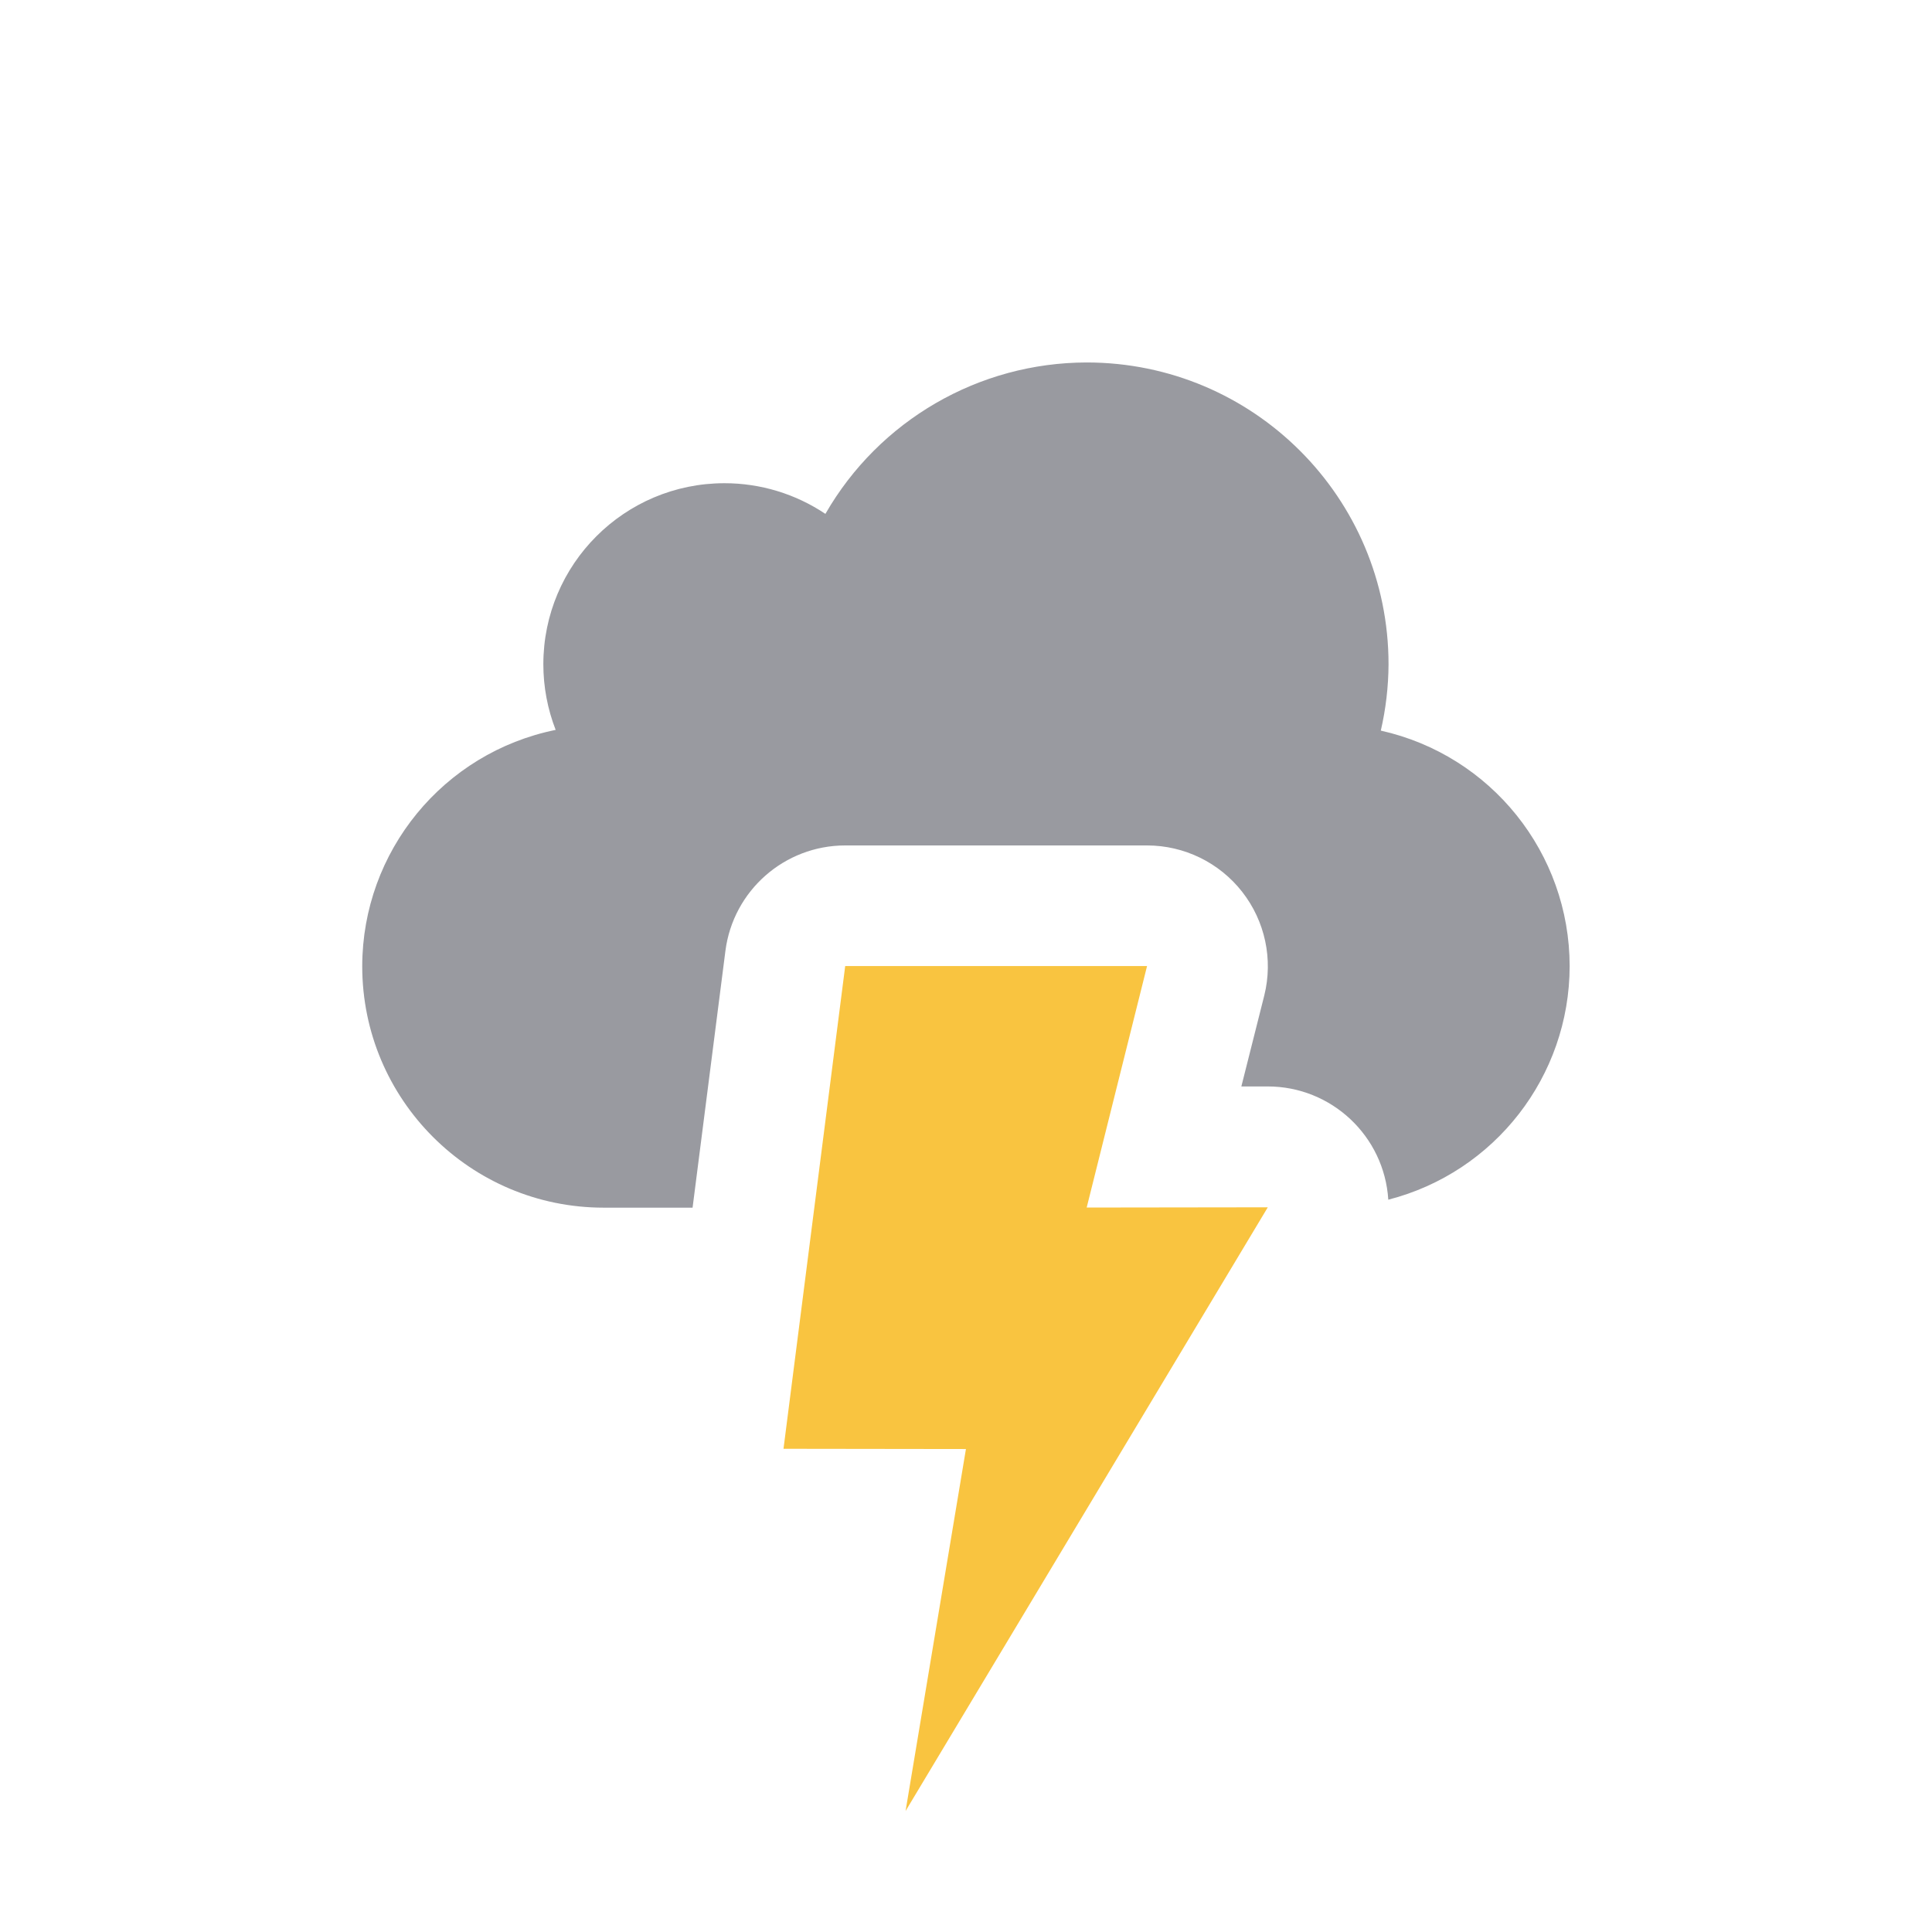
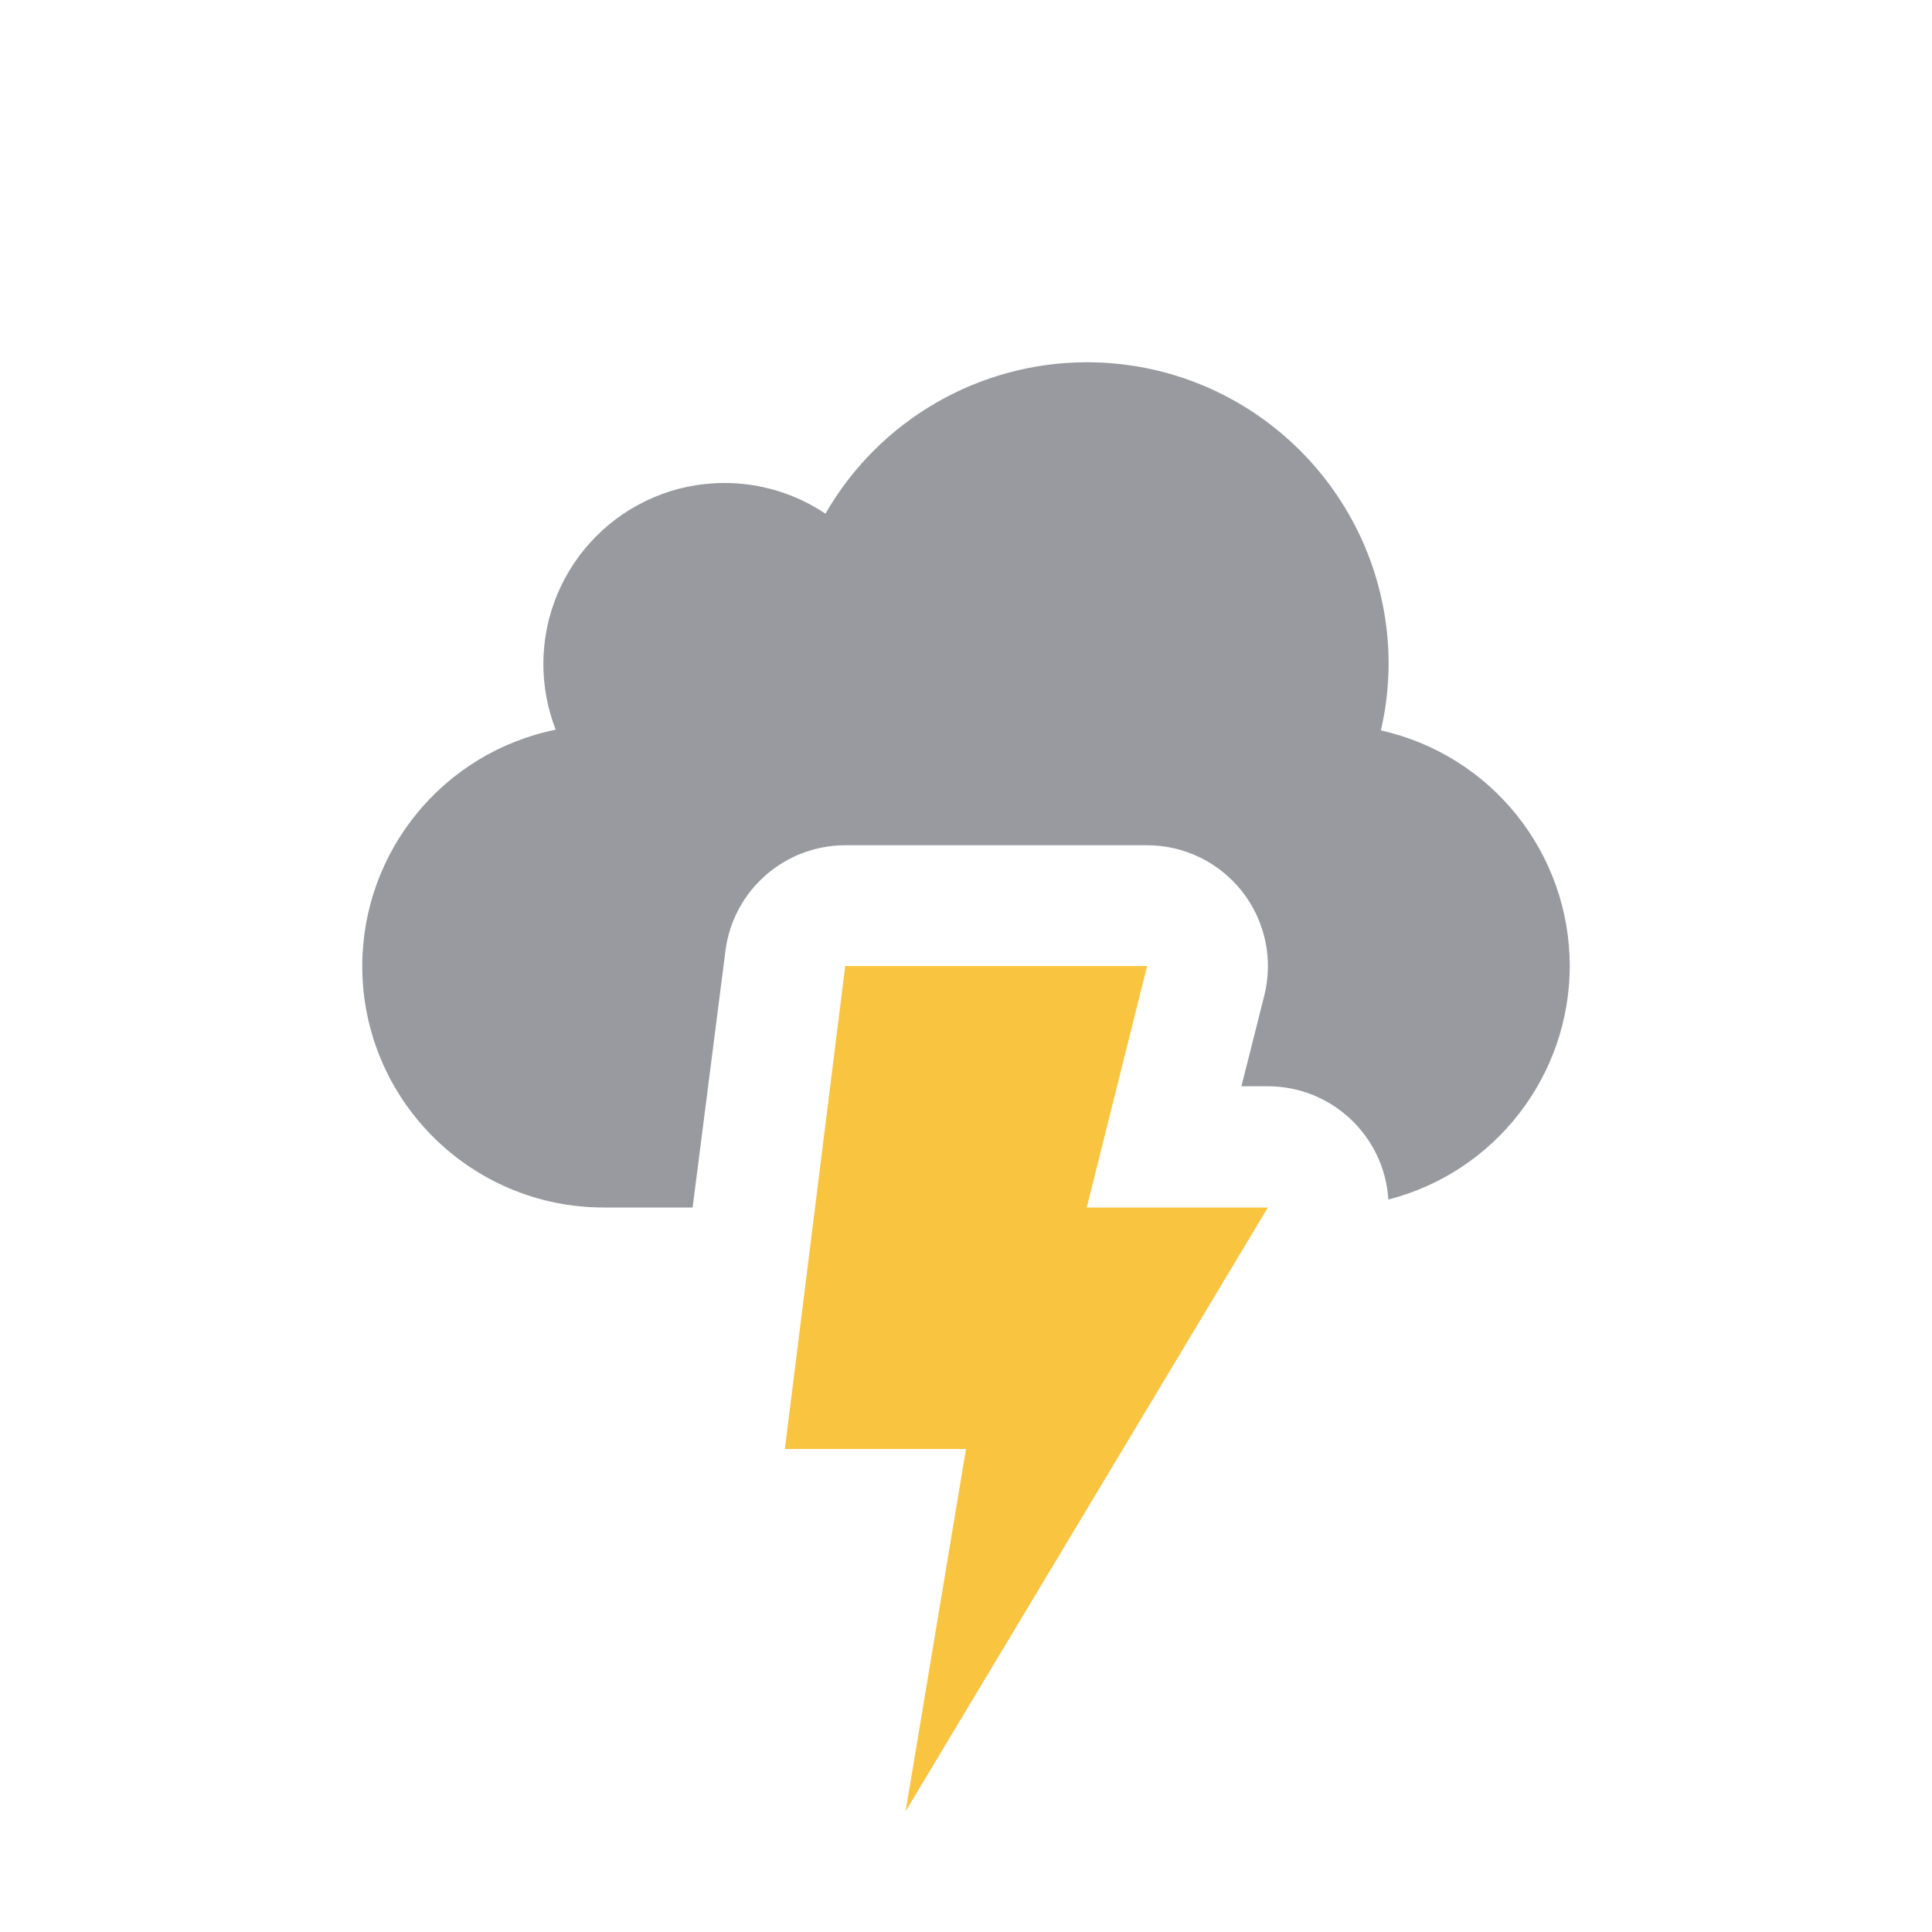
- <svg xmlns="http://www.w3.org/2000/svg" height="16.001" width="16" version="1.1" id="svg8">
+ <svg xmlns="http://www.w3.org/2000/svg" height="16" width="16" version="1.1" id="svg8">
  <defs id="defs12" />
-   <path style="opacity:0.6;vector-effect:none;fill:#555761;fill-opacity:1;stroke:none;stroke-width:1;stroke-linecap:butt;stroke-linejoin:miter;stroke-miterlimit:4;stroke-dasharray:none;stroke-dashoffset:0;stroke-opacity:1;marker:none;paint-order:normal" d="M 9,3.002 A 2.5,2.5 0 0 0 6.836,4.256 1.5,1.5 0 0 0 6,4.002 a 1.5,1.5 0 0 0 -1.5,1.5 A 1.5,1.5 0 0 0 4.602,6.045 2,2 0 0 0 3,8.002 2,2 0 0 0 5,10.002 H 5.736 L 6.008,7.875 A 1.001,1.001 0 0 1 7,7.002 h 2.5 a 1.001,1.001 0 0 1 0.971,1.242 L 10.281,8.998 h 0.217 a 1.001,1.001 0 0 1 1,0.938 A 2,2 0 0 0 13,8.002 2,2 0 0 0 11.436,6.051 2.5,2.5 0 0 0 11.5,5.502 a 2.5,2.5 0 0 0 -2.5,-2.5 z" id="path859-9-2-5-4-1-7" />
-   <path style="opacity:1;vector-effect:none;fill:#f9c440;fill-opacity:1;stroke:none;stroke-width:1;stroke-linecap:butt;stroke-linejoin:miter;stroke-miterlimit:4;stroke-dasharray:none;stroke-dashoffset:0;stroke-opacity:1;marker:none" d="M 9.5,8.001 H 7 L 6.489,11.999 8,12.001 l -0.5,2.998 3,-5 -1.5,0.002 z" class="warning" id="path1995" />
+   <path style="opacity:0.6;vector-effect:none;fill:#555761;fill-opacity:1;stroke:none;stroke-width:1;stroke-linecap:butt;stroke-linejoin:miter;stroke-miterlimit:4;stroke-dasharray:none;stroke-dashoffset:0;stroke-opacity:1;marker:none;paint-order:normal" d="M 9,3 A 2.5,2.5 0 0 0 6.836,4.254 1.5,1.5 0 0 0 6,4 1.5,1.5 0 0 0 4.5,5.5 1.5,1.5 0 0 0 4.602,6.043 2,2 0 0 0 3,8 2,2 0 0 0 5,10 H 5.736 L 6.008,7.873 A 1.001,1.001 0 0 1 7,7 h 2.5 a 1.001,1.001 0 0 1 0.971,1.242 L 10.281,8.996 h 0.217 a 1.001,1.001 0 0 1 1,0.938 A 2,2 0 0 0 13,8 2,2 0 0 0 11.436,6.049 2.5,2.5 0 0 0 11.5,5.5 2.5,2.5 0 0 0 9,3 Z" id="path859-9-2-5-4-1-7" />
+   <path style="opacity:1;vector-effect:none;fill:#f9c440;fill-opacity:1;stroke:none;stroke-width:1;stroke-linecap:butt;stroke-linejoin:miter;stroke-miterlimit:4;stroke-dasharray:none;stroke-dashoffset:0;stroke-opacity:1;marker:none" d="M 9.5,8 H 7 L 6.5,12 H 8 l -0.5,3 3,-5 H 9 Z" class="warning" id="path1995" />
</svg>
